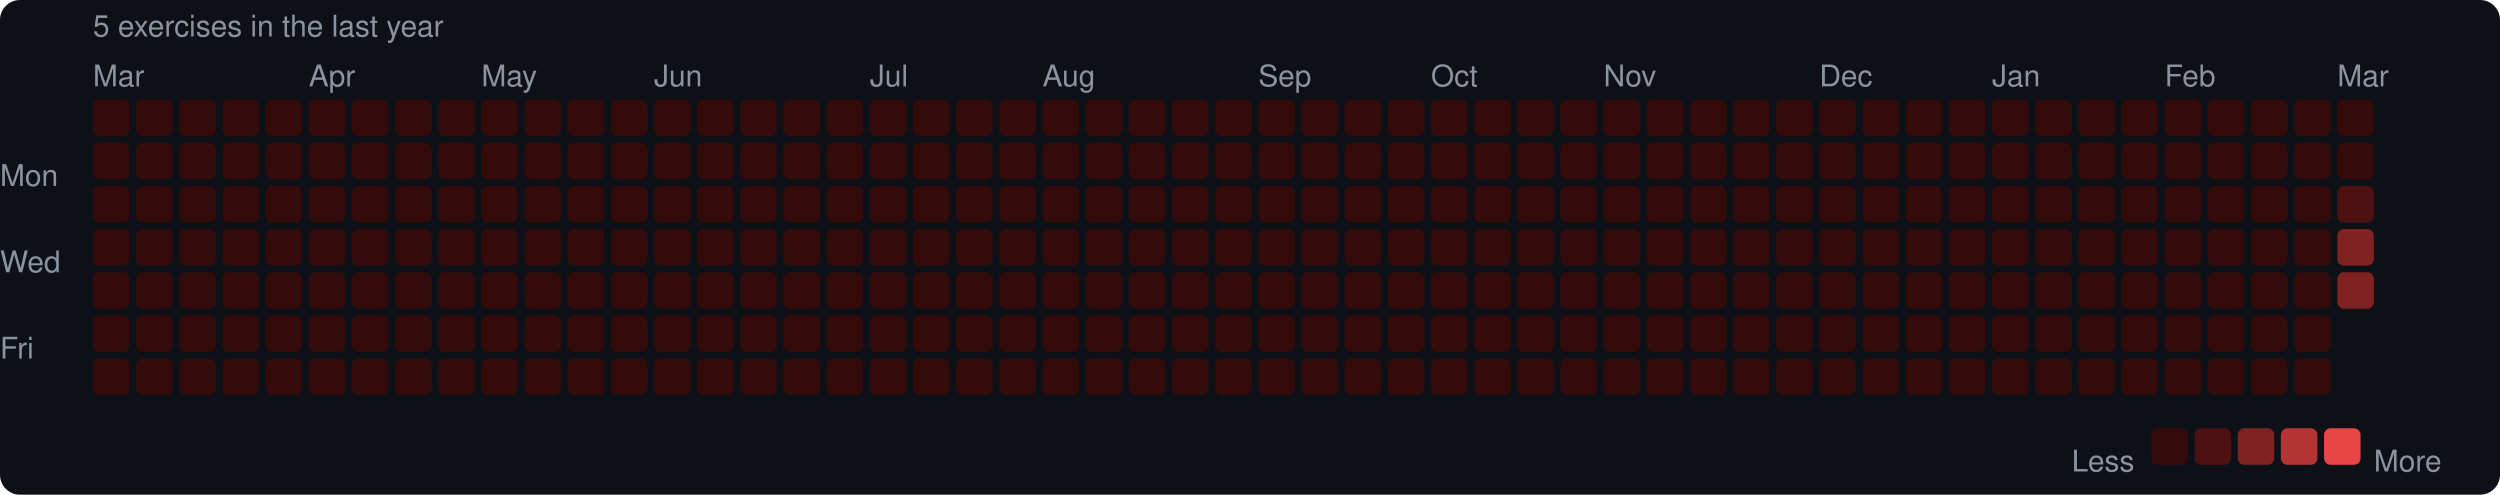
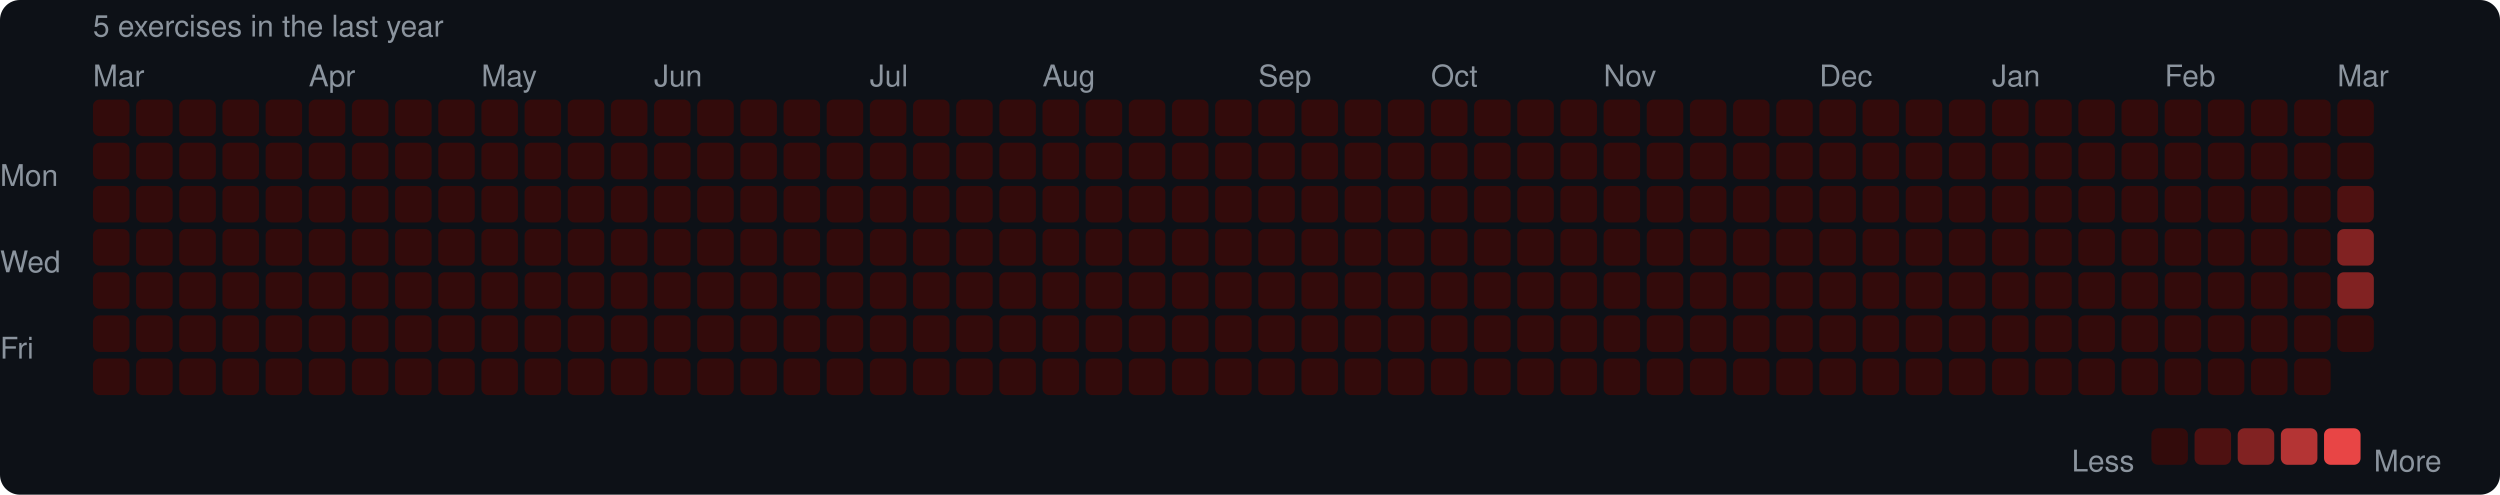
<svg xmlns="http://www.w3.org/2000/svg" width="753" height="149" viewBox="0 0 753 149">
  <rect width="753" height="149" rx="6" fill="#0d1117" />
  <style>text { font-family: -apple-system, BlinkMacSystemFont, "Segoe UI", Helvetica, Arial, sans-serif; fill: #8b949e; font-size: 9px; }</style>
  <text x="28" y="11" font-size="9">5 exercises in the last year</text>
  <text x="28" y="26">Mar</text>
  <text x="93" y="26">Apr</text>
  <text x="145" y="26">May</text>
  <text x="197" y="26">Jun</text>
  <text x="262" y="26">Jul</text>
  <text x="314" y="26">Aug</text>
  <text x="379" y="26">Sep</text>
  <text x="431" y="26">Oct</text>
  <text x="483" y="26">Nov</text>
  <text x="548" y="26">Dec</text>
  <text x="600" y="26">Jan</text>
  <text x="652" y="26">Feb</text>
  <text x="704" y="26">Mar</text>
  <text x="0" y="53" dominant-baseline="middle">Mon</text>
  <text x="0" y="79" dominant-baseline="middle">Wed</text>
  <text x="0" y="105" dominant-baseline="middle">Fri</text>
  <rect x="28" y="30" width="11" height="11" rx="2" fill="#330b0b" />
  <rect x="28" y="43" width="11" height="11" rx="2" fill="#330b0b" />
  <rect x="28" y="56" width="11" height="11" rx="2" fill="#330b0b" />
  <rect x="28" y="69" width="11" height="11" rx="2" fill="#330b0b" />
  <rect x="28" y="82" width="11" height="11" rx="2" fill="#330b0b" />
  <rect x="28" y="95" width="11" height="11" rx="2" fill="#330b0b" />
  <rect x="28" y="108" width="11" height="11" rx="2" fill="#330b0b" />
  <rect x="41" y="30" width="11" height="11" rx="2" fill="#330b0b" />
  <rect x="41" y="43" width="11" height="11" rx="2" fill="#330b0b" />
  <rect x="41" y="56" width="11" height="11" rx="2" fill="#330b0b" />
  <rect x="41" y="69" width="11" height="11" rx="2" fill="#330b0b" />
  <rect x="41" y="82" width="11" height="11" rx="2" fill="#330b0b" />
  <rect x="41" y="95" width="11" height="11" rx="2" fill="#330b0b" />
  <rect x="41" y="108" width="11" height="11" rx="2" fill="#330b0b" />
  <rect x="54" y="30" width="11" height="11" rx="2" fill="#330b0b" />
  <rect x="54" y="43" width="11" height="11" rx="2" fill="#330b0b" />
  <rect x="54" y="56" width="11" height="11" rx="2" fill="#330b0b" />
  <rect x="54" y="69" width="11" height="11" rx="2" fill="#330b0b" />
  <rect x="54" y="82" width="11" height="11" rx="2" fill="#330b0b" />
  <rect x="54" y="95" width="11" height="11" rx="2" fill="#330b0b" />
  <rect x="54" y="108" width="11" height="11" rx="2" fill="#330b0b" />
  <rect x="67" y="30" width="11" height="11" rx="2" fill="#330b0b" />
  <rect x="67" y="43" width="11" height="11" rx="2" fill="#330b0b" />
  <rect x="67" y="56" width="11" height="11" rx="2" fill="#330b0b" />
  <rect x="67" y="69" width="11" height="11" rx="2" fill="#330b0b" />
  <rect x="67" y="82" width="11" height="11" rx="2" fill="#330b0b" />
  <rect x="67" y="95" width="11" height="11" rx="2" fill="#330b0b" />
  <rect x="67" y="108" width="11" height="11" rx="2" fill="#330b0b" />
  <rect x="80" y="30" width="11" height="11" rx="2" fill="#330b0b" />
  <rect x="80" y="43" width="11" height="11" rx="2" fill="#330b0b" />
  <rect x="80" y="56" width="11" height="11" rx="2" fill="#330b0b" />
  <rect x="80" y="69" width="11" height="11" rx="2" fill="#330b0b" />
  <rect x="80" y="82" width="11" height="11" rx="2" fill="#330b0b" />
  <rect x="80" y="95" width="11" height="11" rx="2" fill="#330b0b" />
  <rect x="80" y="108" width="11" height="11" rx="2" fill="#330b0b" />
  <rect x="93" y="30" width="11" height="11" rx="2" fill="#330b0b" />
  <rect x="93" y="43" width="11" height="11" rx="2" fill="#330b0b" />
  <rect x="93" y="56" width="11" height="11" rx="2" fill="#330b0b" />
  <rect x="93" y="69" width="11" height="11" rx="2" fill="#330b0b" />
  <rect x="93" y="82" width="11" height="11" rx="2" fill="#330b0b" />
  <rect x="93" y="95" width="11" height="11" rx="2" fill="#330b0b" />
  <rect x="93" y="108" width="11" height="11" rx="2" fill="#330b0b" />
  <rect x="106" y="30" width="11" height="11" rx="2" fill="#330b0b" />
  <rect x="106" y="43" width="11" height="11" rx="2" fill="#330b0b" />
  <rect x="106" y="56" width="11" height="11" rx="2" fill="#330b0b" />
  <rect x="106" y="69" width="11" height="11" rx="2" fill="#330b0b" />
  <rect x="106" y="82" width="11" height="11" rx="2" fill="#330b0b" />
  <rect x="106" y="95" width="11" height="11" rx="2" fill="#330b0b" />
  <rect x="106" y="108" width="11" height="11" rx="2" fill="#330b0b" />
  <rect x="119" y="30" width="11" height="11" rx="2" fill="#330b0b" />
  <rect x="119" y="43" width="11" height="11" rx="2" fill="#330b0b" />
  <rect x="119" y="56" width="11" height="11" rx="2" fill="#330b0b" />
  <rect x="119" y="69" width="11" height="11" rx="2" fill="#330b0b" />
  <rect x="119" y="82" width="11" height="11" rx="2" fill="#330b0b" />
  <rect x="119" y="95" width="11" height="11" rx="2" fill="#330b0b" />
  <rect x="119" y="108" width="11" height="11" rx="2" fill="#330b0b" />
  <rect x="132" y="30" width="11" height="11" rx="2" fill="#330b0b" />
  <rect x="132" y="43" width="11" height="11" rx="2" fill="#330b0b" />
  <rect x="132" y="56" width="11" height="11" rx="2" fill="#330b0b" />
  <rect x="132" y="69" width="11" height="11" rx="2" fill="#330b0b" />
  <rect x="132" y="82" width="11" height="11" rx="2" fill="#330b0b" />
  <rect x="132" y="95" width="11" height="11" rx="2" fill="#330b0b" />
  <rect x="132" y="108" width="11" height="11" rx="2" fill="#330b0b" />
  <rect x="145" y="30" width="11" height="11" rx="2" fill="#330b0b" />
  <rect x="145" y="43" width="11" height="11" rx="2" fill="#330b0b" />
  <rect x="145" y="56" width="11" height="11" rx="2" fill="#330b0b" />
  <rect x="145" y="69" width="11" height="11" rx="2" fill="#330b0b" />
  <rect x="145" y="82" width="11" height="11" rx="2" fill="#330b0b" />
  <rect x="145" y="95" width="11" height="11" rx="2" fill="#330b0b" />
  <rect x="145" y="108" width="11" height="11" rx="2" fill="#330b0b" />
  <rect x="158" y="30" width="11" height="11" rx="2" fill="#330b0b" />
  <rect x="158" y="43" width="11" height="11" rx="2" fill="#330b0b" />
  <rect x="158" y="56" width="11" height="11" rx="2" fill="#330b0b" />
  <rect x="158" y="69" width="11" height="11" rx="2" fill="#330b0b" />
  <rect x="158" y="82" width="11" height="11" rx="2" fill="#330b0b" />
  <rect x="158" y="95" width="11" height="11" rx="2" fill="#330b0b" />
  <rect x="158" y="108" width="11" height="11" rx="2" fill="#330b0b" />
  <rect x="171" y="30" width="11" height="11" rx="2" fill="#330b0b" />
  <rect x="171" y="43" width="11" height="11" rx="2" fill="#330b0b" />
  <rect x="171" y="56" width="11" height="11" rx="2" fill="#330b0b" />
  <rect x="171" y="69" width="11" height="11" rx="2" fill="#330b0b" />
  <rect x="171" y="82" width="11" height="11" rx="2" fill="#330b0b" />
  <rect x="171" y="95" width="11" height="11" rx="2" fill="#330b0b" />
  <rect x="171" y="108" width="11" height="11" rx="2" fill="#330b0b" />
  <rect x="184" y="30" width="11" height="11" rx="2" fill="#330b0b" />
  <rect x="184" y="43" width="11" height="11" rx="2" fill="#330b0b" />
  <rect x="184" y="56" width="11" height="11" rx="2" fill="#330b0b" />
  <rect x="184" y="69" width="11" height="11" rx="2" fill="#330b0b" />
  <rect x="184" y="82" width="11" height="11" rx="2" fill="#330b0b" />
  <rect x="184" y="95" width="11" height="11" rx="2" fill="#330b0b" />
  <rect x="184" y="108" width="11" height="11" rx="2" fill="#330b0b" />
  <rect x="197" y="30" width="11" height="11" rx="2" fill="#330b0b" />
  <rect x="197" y="43" width="11" height="11" rx="2" fill="#330b0b" />
  <rect x="197" y="56" width="11" height="11" rx="2" fill="#330b0b" />
  <rect x="197" y="69" width="11" height="11" rx="2" fill="#330b0b" />
  <rect x="197" y="82" width="11" height="11" rx="2" fill="#330b0b" />
  <rect x="197" y="95" width="11" height="11" rx="2" fill="#330b0b" />
  <rect x="197" y="108" width="11" height="11" rx="2" fill="#330b0b" />
  <rect x="210" y="30" width="11" height="11" rx="2" fill="#330b0b" />
  <rect x="210" y="43" width="11" height="11" rx="2" fill="#330b0b" />
  <rect x="210" y="56" width="11" height="11" rx="2" fill="#330b0b" />
  <rect x="210" y="69" width="11" height="11" rx="2" fill="#330b0b" />
  <rect x="210" y="82" width="11" height="11" rx="2" fill="#330b0b" />
  <rect x="210" y="95" width="11" height="11" rx="2" fill="#330b0b" />
  <rect x="210" y="108" width="11" height="11" rx="2" fill="#330b0b" />
  <rect x="223" y="30" width="11" height="11" rx="2" fill="#330b0b" />
  <rect x="223" y="43" width="11" height="11" rx="2" fill="#330b0b" />
  <rect x="223" y="56" width="11" height="11" rx="2" fill="#330b0b" />
  <rect x="223" y="69" width="11" height="11" rx="2" fill="#330b0b" />
  <rect x="223" y="82" width="11" height="11" rx="2" fill="#330b0b" />
  <rect x="223" y="95" width="11" height="11" rx="2" fill="#330b0b" />
  <rect x="223" y="108" width="11" height="11" rx="2" fill="#330b0b" />
  <rect x="236" y="30" width="11" height="11" rx="2" fill="#330b0b" />
  <rect x="236" y="43" width="11" height="11" rx="2" fill="#330b0b" />
  <rect x="236" y="56" width="11" height="11" rx="2" fill="#330b0b" />
  <rect x="236" y="69" width="11" height="11" rx="2" fill="#330b0b" />
  <rect x="236" y="82" width="11" height="11" rx="2" fill="#330b0b" />
  <rect x="236" y="95" width="11" height="11" rx="2" fill="#330b0b" />
  <rect x="236" y="108" width="11" height="11" rx="2" fill="#330b0b" />
  <rect x="249" y="30" width="11" height="11" rx="2" fill="#330b0b" />
  <rect x="249" y="43" width="11" height="11" rx="2" fill="#330b0b" />
  <rect x="249" y="56" width="11" height="11" rx="2" fill="#330b0b" />
  <rect x="249" y="69" width="11" height="11" rx="2" fill="#330b0b" />
  <rect x="249" y="82" width="11" height="11" rx="2" fill="#330b0b" />
  <rect x="249" y="95" width="11" height="11" rx="2" fill="#330b0b" />
  <rect x="249" y="108" width="11" height="11" rx="2" fill="#330b0b" />
  <rect x="262" y="30" width="11" height="11" rx="2" fill="#330b0b" />
  <rect x="262" y="43" width="11" height="11" rx="2" fill="#330b0b" />
  <rect x="262" y="56" width="11" height="11" rx="2" fill="#330b0b" />
  <rect x="262" y="69" width="11" height="11" rx="2" fill="#330b0b" />
  <rect x="262" y="82" width="11" height="11" rx="2" fill="#330b0b" />
  <rect x="262" y="95" width="11" height="11" rx="2" fill="#330b0b" />
  <rect x="262" y="108" width="11" height="11" rx="2" fill="#330b0b" />
  <rect x="275" y="30" width="11" height="11" rx="2" fill="#330b0b" />
  <rect x="275" y="43" width="11" height="11" rx="2" fill="#330b0b" />
  <rect x="275" y="56" width="11" height="11" rx="2" fill="#330b0b" />
  <rect x="275" y="69" width="11" height="11" rx="2" fill="#330b0b" />
  <rect x="275" y="82" width="11" height="11" rx="2" fill="#330b0b" />
  <rect x="275" y="95" width="11" height="11" rx="2" fill="#330b0b" />
  <rect x="275" y="108" width="11" height="11" rx="2" fill="#330b0b" />
  <rect x="288" y="30" width="11" height="11" rx="2" fill="#330b0b" />
  <rect x="288" y="43" width="11" height="11" rx="2" fill="#330b0b" />
  <rect x="288" y="56" width="11" height="11" rx="2" fill="#330b0b" />
  <rect x="288" y="69" width="11" height="11" rx="2" fill="#330b0b" />
  <rect x="288" y="82" width="11" height="11" rx="2" fill="#330b0b" />
  <rect x="288" y="95" width="11" height="11" rx="2" fill="#330b0b" />
  <rect x="288" y="108" width="11" height="11" rx="2" fill="#330b0b" />
  <rect x="301" y="30" width="11" height="11" rx="2" fill="#330b0b" />
  <rect x="301" y="43" width="11" height="11" rx="2" fill="#330b0b" />
  <rect x="301" y="56" width="11" height="11" rx="2" fill="#330b0b" />
  <rect x="301" y="69" width="11" height="11" rx="2" fill="#330b0b" />
  <rect x="301" y="82" width="11" height="11" rx="2" fill="#330b0b" />
  <rect x="301" y="95" width="11" height="11" rx="2" fill="#330b0b" />
  <rect x="301" y="108" width="11" height="11" rx="2" fill="#330b0b" />
  <rect x="314" y="30" width="11" height="11" rx="2" fill="#330b0b" />
  <rect x="314" y="43" width="11" height="11" rx="2" fill="#330b0b" />
  <rect x="314" y="56" width="11" height="11" rx="2" fill="#330b0b" />
  <rect x="314" y="69" width="11" height="11" rx="2" fill="#330b0b" />
  <rect x="314" y="82" width="11" height="11" rx="2" fill="#330b0b" />
  <rect x="314" y="95" width="11" height="11" rx="2" fill="#330b0b" />
  <rect x="314" y="108" width="11" height="11" rx="2" fill="#330b0b" />
  <rect x="327" y="30" width="11" height="11" rx="2" fill="#330b0b" />
  <rect x="327" y="43" width="11" height="11" rx="2" fill="#330b0b" />
  <rect x="327" y="56" width="11" height="11" rx="2" fill="#330b0b" />
  <rect x="327" y="69" width="11" height="11" rx="2" fill="#330b0b" />
  <rect x="327" y="82" width="11" height="11" rx="2" fill="#330b0b" />
  <rect x="327" y="95" width="11" height="11" rx="2" fill="#330b0b" />
  <rect x="327" y="108" width="11" height="11" rx="2" fill="#330b0b" />
  <rect x="340" y="30" width="11" height="11" rx="2" fill="#330b0b" />
  <rect x="340" y="43" width="11" height="11" rx="2" fill="#330b0b" />
  <rect x="340" y="56" width="11" height="11" rx="2" fill="#330b0b" />
  <rect x="340" y="69" width="11" height="11" rx="2" fill="#330b0b" />
  <rect x="340" y="82" width="11" height="11" rx="2" fill="#330b0b" />
  <rect x="340" y="95" width="11" height="11" rx="2" fill="#330b0b" />
  <rect x="340" y="108" width="11" height="11" rx="2" fill="#330b0b" />
  <rect x="353" y="30" width="11" height="11" rx="2" fill="#330b0b" />
  <rect x="353" y="43" width="11" height="11" rx="2" fill="#330b0b" />
  <rect x="353" y="56" width="11" height="11" rx="2" fill="#330b0b" />
  <rect x="353" y="69" width="11" height="11" rx="2" fill="#330b0b" />
  <rect x="353" y="82" width="11" height="11" rx="2" fill="#330b0b" />
  <rect x="353" y="95" width="11" height="11" rx="2" fill="#330b0b" />
  <rect x="353" y="108" width="11" height="11" rx="2" fill="#330b0b" />
  <rect x="366" y="30" width="11" height="11" rx="2" fill="#330b0b" />
  <rect x="366" y="43" width="11" height="11" rx="2" fill="#330b0b" />
  <rect x="366" y="56" width="11" height="11" rx="2" fill="#330b0b" />
  <rect x="366" y="69" width="11" height="11" rx="2" fill="#330b0b" />
  <rect x="366" y="82" width="11" height="11" rx="2" fill="#330b0b" />
  <rect x="366" y="95" width="11" height="11" rx="2" fill="#330b0b" />
  <rect x="366" y="108" width="11" height="11" rx="2" fill="#330b0b" />
  <rect x="379" y="30" width="11" height="11" rx="2" fill="#330b0b" />
  <rect x="379" y="43" width="11" height="11" rx="2" fill="#330b0b" />
  <rect x="379" y="56" width="11" height="11" rx="2" fill="#330b0b" />
  <rect x="379" y="69" width="11" height="11" rx="2" fill="#330b0b" />
  <rect x="379" y="82" width="11" height="11" rx="2" fill="#330b0b" />
  <rect x="379" y="95" width="11" height="11" rx="2" fill="#330b0b" />
  <rect x="379" y="108" width="11" height="11" rx="2" fill="#330b0b" />
  <rect x="392" y="30" width="11" height="11" rx="2" fill="#330b0b" />
  <rect x="392" y="43" width="11" height="11" rx="2" fill="#330b0b" />
  <rect x="392" y="56" width="11" height="11" rx="2" fill="#330b0b" />
  <rect x="392" y="69" width="11" height="11" rx="2" fill="#330b0b" />
  <rect x="392" y="82" width="11" height="11" rx="2" fill="#330b0b" />
  <rect x="392" y="95" width="11" height="11" rx="2" fill="#330b0b" />
  <rect x="392" y="108" width="11" height="11" rx="2" fill="#330b0b" />
  <rect x="405" y="30" width="11" height="11" rx="2" fill="#330b0b" />
  <rect x="405" y="43" width="11" height="11" rx="2" fill="#330b0b" />
  <rect x="405" y="56" width="11" height="11" rx="2" fill="#330b0b" />
  <rect x="405" y="69" width="11" height="11" rx="2" fill="#330b0b" />
  <rect x="405" y="82" width="11" height="11" rx="2" fill="#330b0b" />
  <rect x="405" y="95" width="11" height="11" rx="2" fill="#330b0b" />
  <rect x="405" y="108" width="11" height="11" rx="2" fill="#330b0b" />
  <rect x="418" y="30" width="11" height="11" rx="2" fill="#330b0b" />
  <rect x="418" y="43" width="11" height="11" rx="2" fill="#330b0b" />
  <rect x="418" y="56" width="11" height="11" rx="2" fill="#330b0b" />
  <rect x="418" y="69" width="11" height="11" rx="2" fill="#330b0b" />
  <rect x="418" y="82" width="11" height="11" rx="2" fill="#330b0b" />
  <rect x="418" y="95" width="11" height="11" rx="2" fill="#330b0b" />
  <rect x="418" y="108" width="11" height="11" rx="2" fill="#330b0b" />
  <rect x="431" y="30" width="11" height="11" rx="2" fill="#330b0b" />
  <rect x="431" y="43" width="11" height="11" rx="2" fill="#330b0b" />
  <rect x="431" y="56" width="11" height="11" rx="2" fill="#330b0b" />
  <rect x="431" y="69" width="11" height="11" rx="2" fill="#330b0b" />
  <rect x="431" y="82" width="11" height="11" rx="2" fill="#330b0b" />
  <rect x="431" y="95" width="11" height="11" rx="2" fill="#330b0b" />
  <rect x="431" y="108" width="11" height="11" rx="2" fill="#330b0b" />
  <rect x="444" y="30" width="11" height="11" rx="2" fill="#330b0b" />
  <rect x="444" y="43" width="11" height="11" rx="2" fill="#330b0b" />
  <rect x="444" y="56" width="11" height="11" rx="2" fill="#330b0b" />
  <rect x="444" y="69" width="11" height="11" rx="2" fill="#330b0b" />
  <rect x="444" y="82" width="11" height="11" rx="2" fill="#330b0b" />
  <rect x="444" y="95" width="11" height="11" rx="2" fill="#330b0b" />
  <rect x="444" y="108" width="11" height="11" rx="2" fill="#330b0b" />
  <rect x="457" y="30" width="11" height="11" rx="2" fill="#330b0b" />
  <rect x="457" y="43" width="11" height="11" rx="2" fill="#330b0b" />
  <rect x="457" y="56" width="11" height="11" rx="2" fill="#330b0b" />
  <rect x="457" y="69" width="11" height="11" rx="2" fill="#330b0b" />
  <rect x="457" y="82" width="11" height="11" rx="2" fill="#330b0b" />
  <rect x="457" y="95" width="11" height="11" rx="2" fill="#330b0b" />
  <rect x="457" y="108" width="11" height="11" rx="2" fill="#330b0b" />
  <rect x="470" y="30" width="11" height="11" rx="2" fill="#330b0b" />
  <rect x="470" y="43" width="11" height="11" rx="2" fill="#330b0b" />
  <rect x="470" y="56" width="11" height="11" rx="2" fill="#330b0b" />
  <rect x="470" y="69" width="11" height="11" rx="2" fill="#330b0b" />
  <rect x="470" y="82" width="11" height="11" rx="2" fill="#330b0b" />
  <rect x="470" y="95" width="11" height="11" rx="2" fill="#330b0b" />
  <rect x="470" y="108" width="11" height="11" rx="2" fill="#330b0b" />
  <rect x="483" y="30" width="11" height="11" rx="2" fill="#330b0b" />
  <rect x="483" y="43" width="11" height="11" rx="2" fill="#330b0b" />
  <rect x="483" y="56" width="11" height="11" rx="2" fill="#330b0b" />
  <rect x="483" y="69" width="11" height="11" rx="2" fill="#330b0b" />
  <rect x="483" y="82" width="11" height="11" rx="2" fill="#330b0b" />
  <rect x="483" y="95" width="11" height="11" rx="2" fill="#330b0b" />
  <rect x="483" y="108" width="11" height="11" rx="2" fill="#330b0b" />
  <rect x="496" y="30" width="11" height="11" rx="2" fill="#330b0b" />
  <rect x="496" y="43" width="11" height="11" rx="2" fill="#330b0b" />
  <rect x="496" y="56" width="11" height="11" rx="2" fill="#330b0b" />
  <rect x="496" y="69" width="11" height="11" rx="2" fill="#330b0b" />
  <rect x="496" y="82" width="11" height="11" rx="2" fill="#330b0b" />
  <rect x="496" y="95" width="11" height="11" rx="2" fill="#330b0b" />
  <rect x="496" y="108" width="11" height="11" rx="2" fill="#330b0b" />
  <rect x="509" y="30" width="11" height="11" rx="2" fill="#330b0b" />
  <rect x="509" y="43" width="11" height="11" rx="2" fill="#330b0b" />
  <rect x="509" y="56" width="11" height="11" rx="2" fill="#330b0b" />
  <rect x="509" y="69" width="11" height="11" rx="2" fill="#330b0b" />
  <rect x="509" y="82" width="11" height="11" rx="2" fill="#330b0b" />
  <rect x="509" y="95" width="11" height="11" rx="2" fill="#330b0b" />
  <rect x="509" y="108" width="11" height="11" rx="2" fill="#330b0b" />
  <rect x="522" y="30" width="11" height="11" rx="2" fill="#330b0b" />
  <rect x="522" y="43" width="11" height="11" rx="2" fill="#330b0b" />
  <rect x="522" y="56" width="11" height="11" rx="2" fill="#330b0b" />
  <rect x="522" y="69" width="11" height="11" rx="2" fill="#330b0b" />
  <rect x="522" y="82" width="11" height="11" rx="2" fill="#330b0b" />
  <rect x="522" y="95" width="11" height="11" rx="2" fill="#330b0b" />
  <rect x="522" y="108" width="11" height="11" rx="2" fill="#330b0b" />
  <rect x="535" y="30" width="11" height="11" rx="2" fill="#330b0b" />
  <rect x="535" y="43" width="11" height="11" rx="2" fill="#330b0b" />
  <rect x="535" y="56" width="11" height="11" rx="2" fill="#330b0b" />
  <rect x="535" y="69" width="11" height="11" rx="2" fill="#330b0b" />
  <rect x="535" y="82" width="11" height="11" rx="2" fill="#330b0b" />
  <rect x="535" y="95" width="11" height="11" rx="2" fill="#330b0b" />
  <rect x="535" y="108" width="11" height="11" rx="2" fill="#330b0b" />
  <rect x="548" y="30" width="11" height="11" rx="2" fill="#330b0b" />
  <rect x="548" y="43" width="11" height="11" rx="2" fill="#330b0b" />
  <rect x="548" y="56" width="11" height="11" rx="2" fill="#330b0b" />
  <rect x="548" y="69" width="11" height="11" rx="2" fill="#330b0b" />
  <rect x="548" y="82" width="11" height="11" rx="2" fill="#330b0b" />
  <rect x="548" y="95" width="11" height="11" rx="2" fill="#330b0b" />
  <rect x="548" y="108" width="11" height="11" rx="2" fill="#330b0b" />
  <rect x="561" y="30" width="11" height="11" rx="2" fill="#330b0b" />
  <rect x="561" y="43" width="11" height="11" rx="2" fill="#330b0b" />
  <rect x="561" y="56" width="11" height="11" rx="2" fill="#330b0b" />
  <rect x="561" y="69" width="11" height="11" rx="2" fill="#330b0b" />
  <rect x="561" y="82" width="11" height="11" rx="2" fill="#330b0b" />
  <rect x="561" y="95" width="11" height="11" rx="2" fill="#330b0b" />
  <rect x="561" y="108" width="11" height="11" rx="2" fill="#330b0b" />
  <rect x="574" y="30" width="11" height="11" rx="2" fill="#330b0b" />
  <rect x="574" y="43" width="11" height="11" rx="2" fill="#330b0b" />
  <rect x="574" y="56" width="11" height="11" rx="2" fill="#330b0b" />
  <rect x="574" y="69" width="11" height="11" rx="2" fill="#330b0b" />
  <rect x="574" y="82" width="11" height="11" rx="2" fill="#330b0b" />
  <rect x="574" y="95" width="11" height="11" rx="2" fill="#330b0b" />
  <rect x="574" y="108" width="11" height="11" rx="2" fill="#330b0b" />
  <rect x="587" y="30" width="11" height="11" rx="2" fill="#330b0b" />
  <rect x="587" y="43" width="11" height="11" rx="2" fill="#330b0b" />
  <rect x="587" y="56" width="11" height="11" rx="2" fill="#330b0b" />
  <rect x="587" y="69" width="11" height="11" rx="2" fill="#330b0b" />
  <rect x="587" y="82" width="11" height="11" rx="2" fill="#330b0b" />
  <rect x="587" y="95" width="11" height="11" rx="2" fill="#330b0b" />
  <rect x="587" y="108" width="11" height="11" rx="2" fill="#330b0b" />
  <rect x="600" y="30" width="11" height="11" rx="2" fill="#330b0b" />
  <rect x="600" y="43" width="11" height="11" rx="2" fill="#330b0b" />
  <rect x="600" y="56" width="11" height="11" rx="2" fill="#330b0b" />
  <rect x="600" y="69" width="11" height="11" rx="2" fill="#330b0b" />
  <rect x="600" y="82" width="11" height="11" rx="2" fill="#330b0b" />
  <rect x="600" y="95" width="11" height="11" rx="2" fill="#330b0b" />
  <rect x="600" y="108" width="11" height="11" rx="2" fill="#330b0b" />
  <rect x="613" y="30" width="11" height="11" rx="2" fill="#330b0b" />
  <rect x="613" y="43" width="11" height="11" rx="2" fill="#330b0b" />
  <rect x="613" y="56" width="11" height="11" rx="2" fill="#330b0b" />
  <rect x="613" y="69" width="11" height="11" rx="2" fill="#330b0b" />
  <rect x="613" y="82" width="11" height="11" rx="2" fill="#330b0b" />
  <rect x="613" y="95" width="11" height="11" rx="2" fill="#330b0b" />
  <rect x="613" y="108" width="11" height="11" rx="2" fill="#330b0b" />
  <rect x="626" y="30" width="11" height="11" rx="2" fill="#330b0b" />
  <rect x="626" y="43" width="11" height="11" rx="2" fill="#330b0b" />
  <rect x="626" y="56" width="11" height="11" rx="2" fill="#330b0b" />
  <rect x="626" y="69" width="11" height="11" rx="2" fill="#330b0b" />
  <rect x="626" y="82" width="11" height="11" rx="2" fill="#330b0b" />
  <rect x="626" y="95" width="11" height="11" rx="2" fill="#330b0b" />
  <rect x="626" y="108" width="11" height="11" rx="2" fill="#330b0b" />
  <rect x="639" y="30" width="11" height="11" rx="2" fill="#330b0b" />
  <rect x="639" y="43" width="11" height="11" rx="2" fill="#330b0b" />
  <rect x="639" y="56" width="11" height="11" rx="2" fill="#330b0b" />
  <rect x="639" y="69" width="11" height="11" rx="2" fill="#330b0b" />
  <rect x="639" y="82" width="11" height="11" rx="2" fill="#330b0b" />
  <rect x="639" y="95" width="11" height="11" rx="2" fill="#330b0b" />
  <rect x="639" y="108" width="11" height="11" rx="2" fill="#330b0b" />
  <rect x="652" y="30" width="11" height="11" rx="2" fill="#330b0b" />
  <rect x="652" y="43" width="11" height="11" rx="2" fill="#330b0b" />
  <rect x="652" y="56" width="11" height="11" rx="2" fill="#330b0b" />
  <rect x="652" y="69" width="11" height="11" rx="2" fill="#330b0b" />
  <rect x="652" y="82" width="11" height="11" rx="2" fill="#330b0b" />
  <rect x="652" y="95" width="11" height="11" rx="2" fill="#330b0b" />
  <rect x="652" y="108" width="11" height="11" rx="2" fill="#330b0b" />
  <rect x="665" y="30" width="11" height="11" rx="2" fill="#330b0b" />
  <rect x="665" y="43" width="11" height="11" rx="2" fill="#330b0b" />
  <rect x="665" y="56" width="11" height="11" rx="2" fill="#330b0b" />
  <rect x="665" y="69" width="11" height="11" rx="2" fill="#330b0b" />
  <rect x="665" y="82" width="11" height="11" rx="2" fill="#330b0b" />
  <rect x="665" y="95" width="11" height="11" rx="2" fill="#330b0b" />
  <rect x="665" y="108" width="11" height="11" rx="2" fill="#330b0b" />
  <rect x="678" y="30" width="11" height="11" rx="2" fill="#330b0b" />
  <rect x="678" y="43" width="11" height="11" rx="2" fill="#330b0b" />
  <rect x="678" y="56" width="11" height="11" rx="2" fill="#330b0b" />
  <rect x="678" y="69" width="11" height="11" rx="2" fill="#330b0b" />
  <rect x="678" y="82" width="11" height="11" rx="2" fill="#330b0b" />
  <rect x="678" y="95" width="11" height="11" rx="2" fill="#330b0b" />
  <rect x="678" y="108" width="11" height="11" rx="2" fill="#330b0b" />
  <rect x="691" y="30" width="11" height="11" rx="2" fill="#330b0b" />
  <rect x="691" y="43" width="11" height="11" rx="2" fill="#330b0b" />
  <rect x="691" y="56" width="11" height="11" rx="2" fill="#330b0b" />
  <rect x="691" y="69" width="11" height="11" rx="2" fill="#330b0b" />
  <rect x="691" y="82" width="11" height="11" rx="2" fill="#330b0b" />
  <rect x="691" y="95" width="11" height="11" rx="2" fill="#330b0b" />
  <rect x="691" y="108" width="11" height="11" rx="2" fill="#330b0b" />
  <rect x="704" y="30" width="11" height="11" rx="2" fill="#330b0b" />
  <rect x="704" y="43" width="11" height="11" rx="2" fill="#330b0b" />
  <rect x="704" y="56" width="11" height="11" rx="2" fill="#4e1111" />
  <rect x="704" y="69" width="11" height="11" rx="2" fill="#812222" />
  <rect x="704" y="82" width="11" height="11" rx="2" fill="#812222" />
+   <rect x="704" y="95" width="11" height="11" rx="2" fill="#330b0b" />
  <text x="624" y="139" dominant-baseline="middle">Less</text>
  <rect x="648" y="129" width="11" height="11" rx="2" fill="#330b0b" />
  <rect x="661" y="129" width="11" height="11" rx="2" fill="#4e1111" />
  <rect x="674" y="129" width="11" height="11" rx="2" fill="#812222" />
  <rect x="687" y="129" width="11" height="11" rx="2" fill="#b43434" />
  <rect x="700" y="129" width="11" height="11" rx="2" fill="#e84545" />
  <text x="715" y="139" dominant-baseline="middle">More</text>
</svg>
